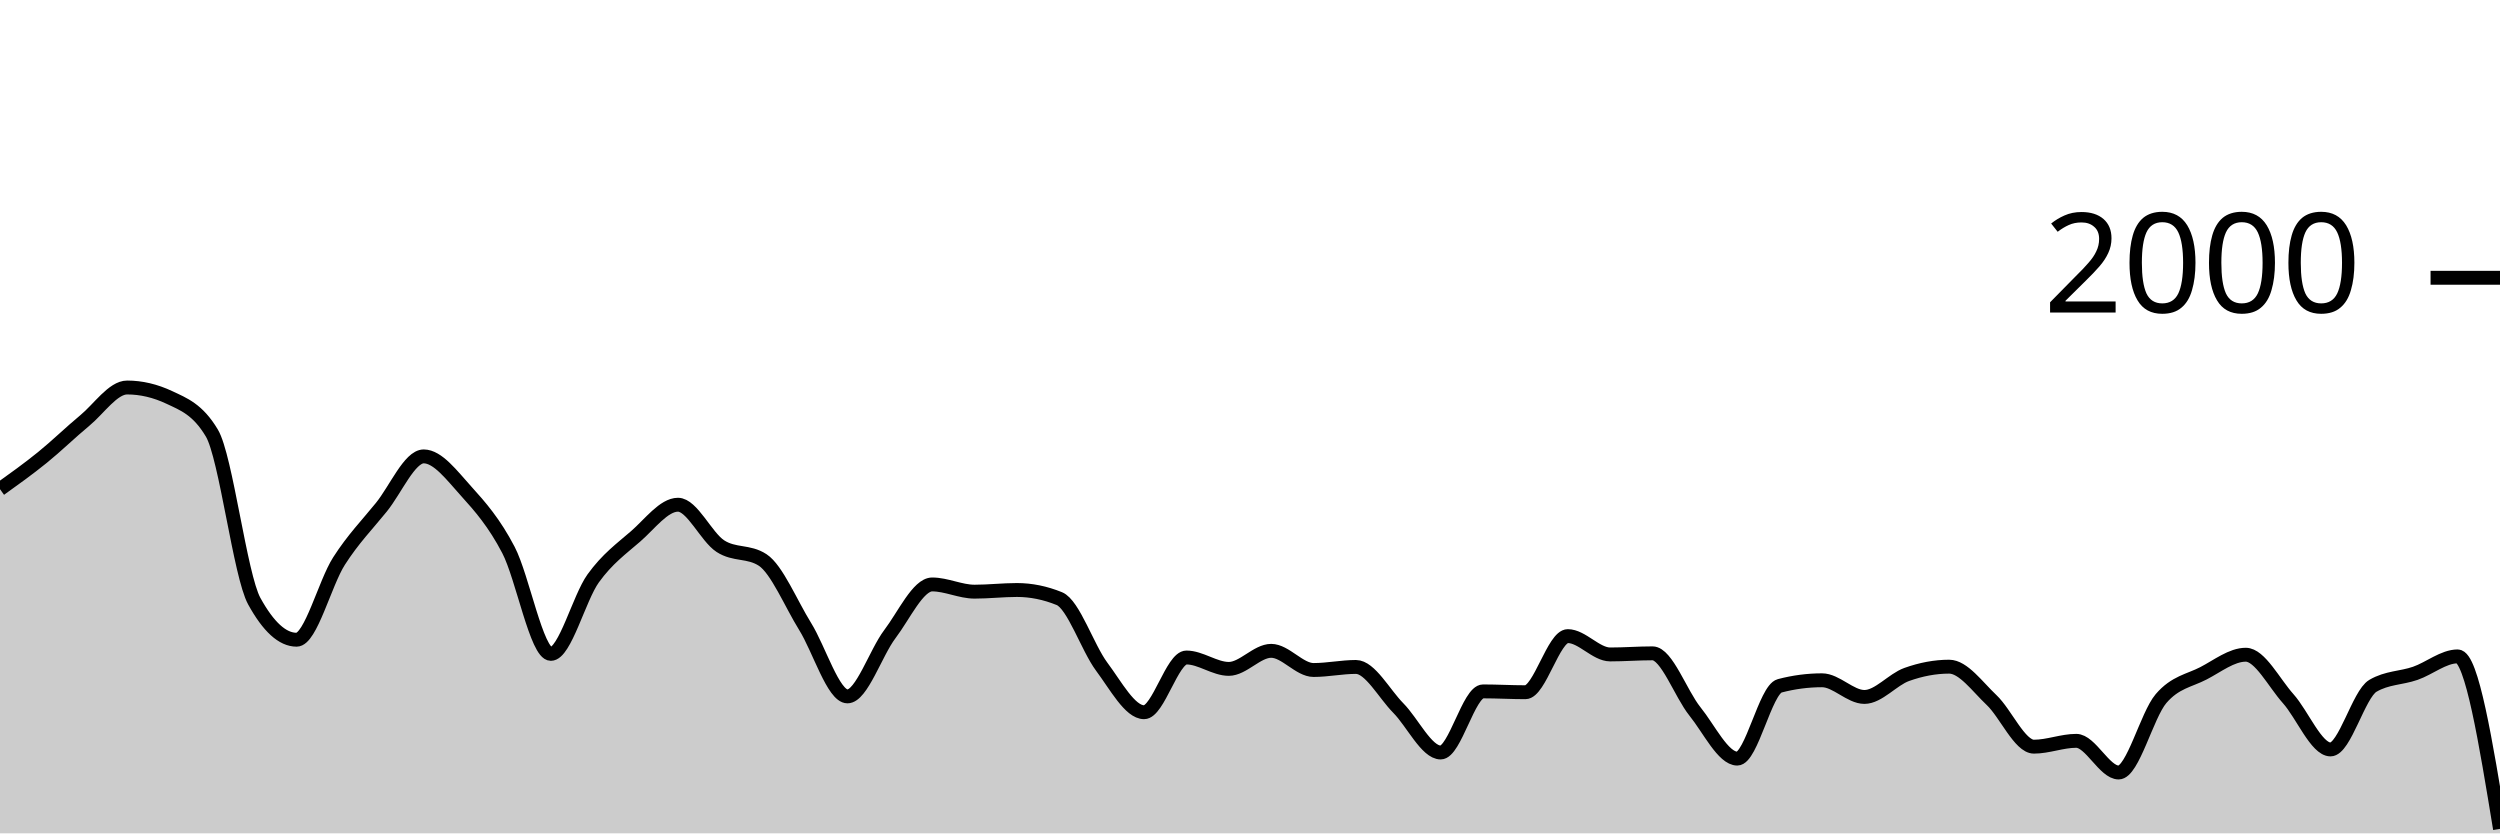
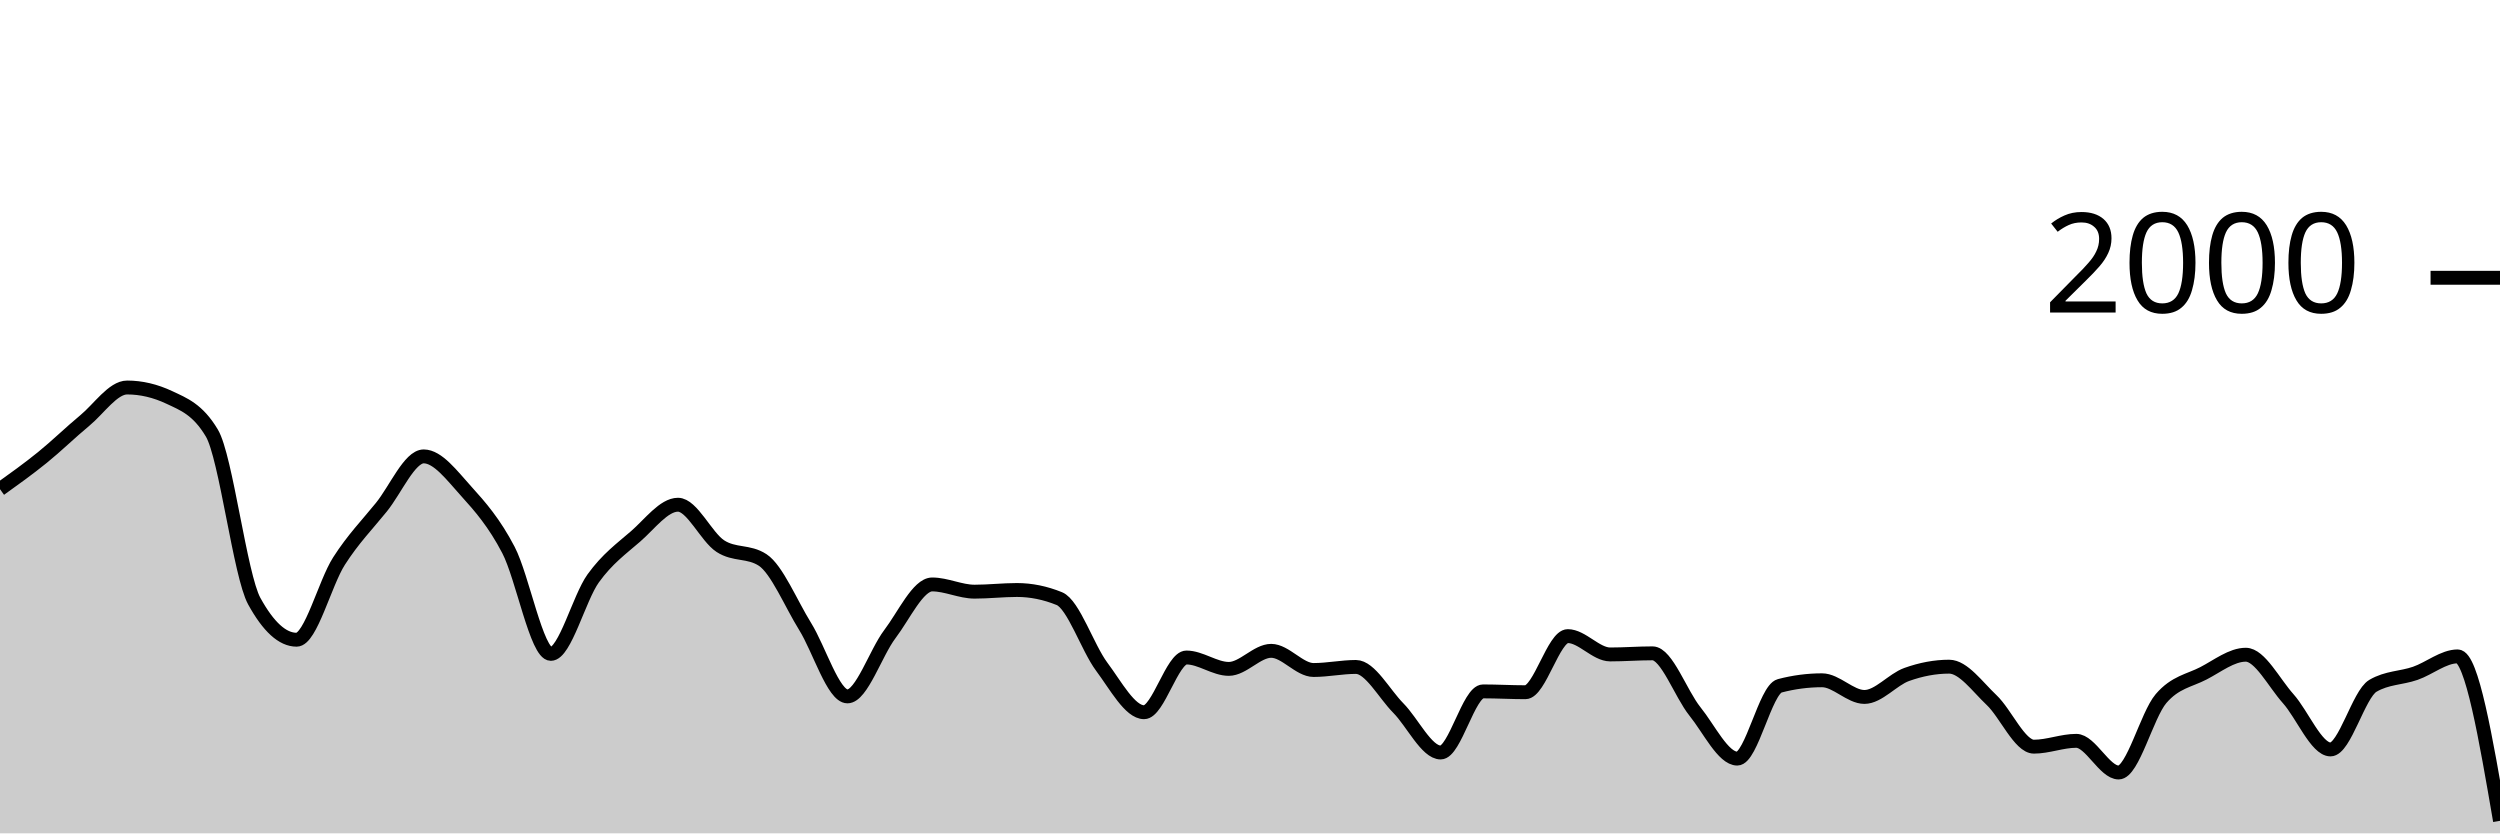
<svg xmlns="http://www.w3.org/2000/svg" viewBox="0 0 180 60">
  <g transform="translate(0,20)">
-     <path class="area" fill="rgba(0, 0, 0, 0.2)" d="M0,15.22C1.017,14.492,2.034,13.763,3.051,12.94C4.068,12.117,5.085,11.12,6.102,10.28C7.119,9.44,8.136,7.9,9.153,7.9C10.169,7.9,11.186,8.14,12.203,8.62C13.22,9.1,14.237,9.473,15.254,11.18C16.271,12.887,17.288,21.427,18.305,23.28C19.322,25.133,20.339,26.06,21.356,26.06C22.373,26.06,23.39,21.99,24.407,20.4C25.424,18.81,26.441,17.777,27.458,16.52C28.475,15.263,29.492,12.86,30.508,12.86C31.525,12.86,32.542,14.237,33.559,15.36C34.576,16.483,35.593,17.647,36.61,19.6C37.627,21.553,38.644,27.08,39.661,27.08C40.678,27.08,41.695,23.05,42.712,21.64C43.729,20.23,44.746,19.503,45.763,18.62C46.78,17.737,47.797,16.34,48.814,16.34C49.831,16.34,50.847,18.657,51.864,19.32C52.881,19.983,53.898,19.653,54.915,20.32C55.932,20.987,56.949,23.463,57.966,25.1C58.983,26.737,60,30.14,61.017,30.14C62.034,30.14,63.051,27.003,64.068,25.66C65.085,24.317,66.102,22.08,67.119,22.08C68.136,22.08,69.153,22.6,70.169,22.6C71.186,22.6,72.203,22.48,73.22,22.48C74.237,22.48,75.254,22.687,76.271,23.1C77.288,23.513,78.305,26.637,79.322,28C80.339,29.363,81.356,31.28,82.373,31.28C83.39,31.28,84.407,27.34,85.424,27.34C86.441,27.34,87.458,28.16,88.475,28.16C89.492,28.16,90.508,26.86,91.525,26.86C92.542,26.86,93.559,28.24,94.576,28.24C95.593,28.24,96.61,28.02,97.627,28.02C98.644,28.02,99.661,29.953,100.678,30.98C101.695,32.007,102.712,34.18,103.729,34.18C104.746,34.18,105.763,29.78,106.78,29.78C107.797,29.78,108.814,29.84,109.831,29.84C110.847,29.84,111.864,25.8,112.881,25.8C113.898,25.8,114.915,27.12,115.932,27.12C116.949,27.12,117.966,27.04,118.983,27.04C120,27.04,121.017,29.957,122.034,31.22C123.051,32.483,124.068,34.62,125.085,34.62C126.102,34.62,127.119,29.647,128.136,29.38C129.153,29.113,130.169,28.98,131.186,28.98C132.203,28.98,133.22,30.18,134.237,30.18C135.254,30.18,136.271,28.923,137.288,28.56C138.305,28.197,139.322,28,140.339,28C141.356,28,142.373,29.44,143.39,30.4C144.407,31.36,145.424,33.76,146.441,33.76C147.458,33.76,148.475,33.34,149.492,33.34C150.508,33.34,151.525,35.62,152.542,35.62C153.559,35.62,154.576,31.49,155.593,30.3C156.61,29.11,157.627,29.007,158.644,28.48C159.661,27.953,160.678,27.14,161.695,27.14C162.712,27.14,163.729,29.163,164.746,30.3C165.763,31.437,166.78,33.96,167.797,33.96C168.814,33.96,169.831,29.98,170.847,29.38C171.864,28.78,172.881,28.833,173.898,28.48C174.915,28.127,175.932,27.26,176.949,27.26C177.966,27.26,178.983,33.47,180,39.68L180,40C178.983,40,177.966,40,176.949,40C175.932,40,174.915,40,173.898,40C172.881,40,171.864,40,170.847,40C169.831,40,168.814,40,167.797,40C166.78,40,165.763,40,164.746,40C163.729,40,162.712,40,161.695,40C160.678,40,159.661,40,158.644,40C157.627,40,156.61,40,155.593,40C154.576,40,153.559,40,152.542,40C151.525,40,150.508,40,149.492,40C148.475,40,147.458,40,146.441,40C145.424,40,144.407,40,143.39,40C142.373,40,141.356,40,140.339,40C139.322,40,138.305,40,137.288,40C136.271,40,135.254,40,134.237,40C133.22,40,132.203,40,131.186,40C130.169,40,129.153,40,128.136,40C127.119,40,126.102,40,125.085,40C124.068,40,123.051,40,122.034,40C121.017,40,120,40,118.983,40C117.966,40,116.949,40,115.932,40C114.915,40,113.898,40,112.881,40C111.864,40,110.847,40,109.831,40C108.814,40,107.797,40,106.78,40C105.763,40,104.746,40,103.729,40C102.712,40,101.695,40,100.678,40C99.661,40,98.644,40,97.627,40C96.61,40,95.593,40,94.576,40C93.559,40,92.542,40,91.525,40C90.508,40,89.492,40,88.475,40C87.458,40,86.441,40,85.424,40C84.407,40,83.39,40,82.373,40C81.356,40,80.339,40,79.322,40C78.305,40,77.288,40,76.271,40C75.254,40,74.237,40,73.22,40C72.203,40,71.186,40,70.169,40C69.153,40,68.136,40,67.119,40C66.102,40,65.085,40,64.068,40C63.051,40,62.034,40,61.017,40C60,40,58.983,40,57.966,40C56.949,40,55.932,40,54.915,40C53.898,40,52.881,40,51.864,40C50.847,40,49.831,40,48.814,40C47.797,40,46.78,40,45.763,40C44.746,40,43.729,40,42.712,40C41.695,40,40.678,40,39.661,40C38.644,40,37.627,40,36.61,40C35.593,40,34.576,40,33.559,40C32.542,40,31.525,40,30.508,40C29.492,40,28.475,40,27.458,40C26.441,40,25.424,40,24.407,40C23.39,40,22.373,40,21.356,40C20.339,40,19.322,40,18.305,40C17.288,40,16.271,40,15.254,40C14.237,40,13.22,40,12.203,40C11.186,40,10.169,40,9.153,40C8.136,40,7.119,40,6.102,40C5.085,40,4.068,40,3.051,40C2.034,40,1.017,40,0,40Z" />
-     <path class="line" stroke="black" fill="none" d="M0,15.22C1.017,14.492,2.034,13.763,3.051,12.94C4.068,12.117,5.085,11.12,6.102,10.28C7.119,9.44,8.136,7.9,9.153,7.9C10.169,7.9,11.186,8.14,12.203,8.62C13.22,9.1,14.237,9.473,15.254,11.18C16.271,12.887,17.288,21.427,18.305,23.28C19.322,25.133,20.339,26.06,21.356,26.06C22.373,26.06,23.39,21.99,24.407,20.4C25.424,18.81,26.441,17.777,27.458,16.52C28.475,15.263,29.492,12.86,30.508,12.86C31.525,12.86,32.542,14.237,33.559,15.36C34.576,16.483,35.593,17.647,36.61,19.6C37.627,21.553,38.644,27.08,39.661,27.08C40.678,27.08,41.695,23.05,42.712,21.64C43.729,20.23,44.746,19.503,45.763,18.62C46.78,17.737,47.797,16.34,48.814,16.34C49.831,16.34,50.847,18.657,51.864,19.32C52.881,19.983,53.898,19.653,54.915,20.32C55.932,20.987,56.949,23.463,57.966,25.1C58.983,26.737,60,30.14,61.017,30.14C62.034,30.14,63.051,27.003,64.068,25.66C65.085,24.317,66.102,22.08,67.119,22.08C68.136,22.08,69.153,22.6,70.169,22.6C71.186,22.6,72.203,22.48,73.22,22.48C74.237,22.48,75.254,22.687,76.271,23.1C77.288,23.513,78.305,26.637,79.322,28C80.339,29.363,81.356,31.28,82.373,31.28C83.39,31.28,84.407,27.34,85.424,27.34C86.441,27.34,87.458,28.16,88.475,28.16C89.492,28.16,90.508,26.86,91.525,26.86C92.542,26.86,93.559,28.24,94.576,28.24C95.593,28.24,96.61,28.02,97.627,28.02C98.644,28.02,99.661,29.953,100.678,30.98C101.695,32.007,102.712,34.18,103.729,34.18C104.746,34.18,105.763,29.78,106.78,29.78C107.797,29.78,108.814,29.84,109.831,29.84C110.847,29.84,111.864,25.8,112.881,25.8C113.898,25.8,114.915,27.12,115.932,27.12C116.949,27.12,117.966,27.04,118.983,27.04C120,27.04,121.017,29.957,122.034,31.22C123.051,32.483,124.068,34.62,125.085,34.62C126.102,34.62,127.119,29.647,128.136,29.38C129.153,29.113,130.169,28.98,131.186,28.98C132.203,28.98,133.22,30.18,134.237,30.18C135.254,30.18,136.271,28.923,137.288,28.56C138.305,28.197,139.322,28,140.339,28C141.356,28,142.373,29.44,143.39,30.4C144.407,31.36,145.424,33.76,146.441,33.76C147.458,33.76,148.475,33.34,149.492,33.34C150.508,33.34,151.525,35.62,152.542,35.62C153.559,35.62,154.576,31.49,155.593,30.3C156.61,29.11,157.627,29.007,158.644,28.48C159.661,27.953,160.678,27.14,161.695,27.14C162.712,27.14,163.729,29.163,164.746,30.3C165.763,31.437,166.78,33.96,167.797,33.96C168.814,33.96,169.831,29.98,170.847,29.38C171.864,28.78,172.881,28.833,173.898,28.48C174.915,28.127,175.932,27.26,176.949,27.26C177.966,27.26,178.983,33.47,180,39.68" />
+     <path class="area" fill="rgba(0, 0, 0, 0.2)" d="M0,15.22C1.017,14.492,2.034,13.763,3.051,12.94C4.068,12.117,5.085,11.12,6.102,10.28C7.119,9.44,8.136,7.9,9.153,7.9C10.169,7.9,11.186,8.14,12.203,8.62C13.22,9.1,14.237,9.473,15.254,11.18C16.271,12.887,17.288,21.427,18.305,23.28C19.322,25.133,20.339,26.06,21.356,26.06C22.373,26.06,23.39,21.99,24.407,20.4C25.424,18.81,26.441,17.777,27.458,16.52C28.475,15.263,29.492,12.86,30.508,12.86C31.525,12.86,32.542,14.237,33.559,15.36C34.576,16.483,35.593,17.647,36.61,19.6C37.627,21.553,38.644,27.08,39.661,27.08C40.678,27.08,41.695,23.05,42.712,21.64C43.729,20.23,44.746,19.503,45.763,18.62C46.78,17.737,47.797,16.34,48.814,16.34C49.831,16.34,50.847,18.657,51.864,19.32C52.881,19.983,53.898,19.653,54.915,20.32C55.932,20.987,56.949,23.463,57.966,25.1C58.983,26.737,60,30.14,61.017,30.14C62.034,30.14,63.051,27.003,64.068,25.66C65.085,24.317,66.102,22.08,67.119,22.08C68.136,22.08,69.153,22.6,70.169,22.6C71.186,22.6,72.203,22.48,73.22,22.48C74.237,22.48,75.254,22.687,76.271,23.1C77.288,23.513,78.305,26.637,79.322,28C80.339,29.363,81.356,31.28,82.373,31.28C83.39,31.28,84.407,27.34,85.424,27.34C86.441,27.34,87.458,28.16,88.475,28.16C89.492,28.16,90.508,26.86,91.525,26.86C92.542,26.86,93.559,28.24,94.576,28.24C95.593,28.24,96.61,28.02,97.627,28.02C98.644,28.02,99.661,29.953,100.678,30.98C101.695,32.007,102.712,34.18,103.729,34.18C104.746,34.18,105.763,29.78,106.78,29.78C107.797,29.78,108.814,29.84,109.831,29.84C110.847,29.84,111.864,25.8,112.881,25.8C113.898,25.8,114.915,27.12,115.932,27.12C116.949,27.12,117.966,27.04,118.983,27.04C120,27.04,121.017,29.957,122.034,31.22C123.051,32.483,124.068,34.62,125.085,34.62C126.102,34.62,127.119,29.647,128.136,29.38C129.153,29.113,130.169,28.98,131.186,28.98C132.203,28.98,133.22,30.18,134.237,30.18C135.254,30.18,136.271,28.923,137.288,28.56C138.305,28.197,139.322,28,140.339,28C141.356,28,142.373,29.44,143.39,30.4C144.407,31.36,145.424,33.76,146.441,33.76C147.458,33.76,148.475,33.34,149.492,33.34C150.508,33.34,151.525,35.62,152.542,35.62C153.559,35.62,154.576,31.49,155.593,30.3C156.61,29.11,157.627,29.007,158.644,28.48C159.661,27.953,160.678,27.14,161.695,27.14C162.712,27.14,163.729,29.163,164.746,30.3C165.763,31.437,166.78,33.96,167.797,33.96C168.814,33.96,169.831,29.98,170.847,29.38C171.864,28.78,172.881,28.833,173.898,28.48C174.915,28.127,175.932,27.26,176.949,27.26C177.966,27.26,178.983,33.18,180,39.1L180,40C178.983,40,177.966,40,176.949,40C175.932,40,174.915,40,173.898,40C172.881,40,171.864,40,170.847,40C169.831,40,168.814,40,167.797,40C166.78,40,165.763,40,164.746,40C163.729,40,162.712,40,161.695,40C160.678,40,159.661,40,158.644,40C157.627,40,156.61,40,155.593,40C154.576,40,153.559,40,152.542,40C151.525,40,150.508,40,149.492,40C148.475,40,147.458,40,146.441,40C145.424,40,144.407,40,143.39,40C142.373,40,141.356,40,140.339,40C139.322,40,138.305,40,137.288,40C136.271,40,135.254,40,134.237,40C133.22,40,132.203,40,131.186,40C130.169,40,129.153,40,128.136,40C127.119,40,126.102,40,125.085,40C124.068,40,123.051,40,122.034,40C121.017,40,120,40,118.983,40C117.966,40,116.949,40,115.932,40C114.915,40,113.898,40,112.881,40C111.864,40,110.847,40,109.831,40C108.814,40,107.797,40,106.78,40C105.763,40,104.746,40,103.729,40C102.712,40,101.695,40,100.678,40C99.661,40,98.644,40,97.627,40C96.61,40,95.593,40,94.576,40C93.559,40,92.542,40,91.525,40C90.508,40,89.492,40,88.475,40C87.458,40,86.441,40,85.424,40C84.407,40,83.39,40,82.373,40C81.356,40,80.339,40,79.322,40C78.305,40,77.288,40,76.271,40C75.254,40,74.237,40,73.22,40C72.203,40,71.186,40,70.169,40C69.153,40,68.136,40,67.119,40C66.102,40,65.085,40,64.068,40C63.051,40,62.034,40,61.017,40C60,40,58.983,40,57.966,40C56.949,40,55.932,40,54.915,40C53.898,40,52.881,40,51.864,40C50.847,40,49.831,40,48.814,40C47.797,40,46.78,40,45.763,40C44.746,40,43.729,40,42.712,40C41.695,40,40.678,40,39.661,40C38.644,40,37.627,40,36.61,40C35.593,40,34.576,40,33.559,40C32.542,40,31.525,40,30.508,40C29.492,40,28.475,40,27.458,40C26.441,40,25.424,40,24.407,40C23.39,40,22.373,40,21.356,40C20.339,40,19.322,40,18.305,40C17.288,40,16.271,40,15.254,40C14.237,40,13.22,40,12.203,40C11.186,40,10.169,40,9.153,40C8.136,40,7.119,40,6.102,40C5.085,40,4.068,40,3.051,40C2.034,40,1.017,40,0,40Z" />
+     <path class="line" stroke="black" fill="none" d="M0,15.22C1.017,14.492,2.034,13.763,3.051,12.94C4.068,12.117,5.085,11.12,6.102,10.28C7.119,9.44,8.136,7.9,9.153,7.9C10.169,7.9,11.186,8.14,12.203,8.62C13.22,9.1,14.237,9.473,15.254,11.18C16.271,12.887,17.288,21.427,18.305,23.28C19.322,25.133,20.339,26.06,21.356,26.06C22.373,26.06,23.39,21.99,24.407,20.4C25.424,18.81,26.441,17.777,27.458,16.52C28.475,15.263,29.492,12.86,30.508,12.86C31.525,12.86,32.542,14.237,33.559,15.36C34.576,16.483,35.593,17.647,36.61,19.6C37.627,21.553,38.644,27.08,39.661,27.08C40.678,27.08,41.695,23.05,42.712,21.64C43.729,20.23,44.746,19.503,45.763,18.62C46.78,17.737,47.797,16.34,48.814,16.34C49.831,16.34,50.847,18.657,51.864,19.32C52.881,19.983,53.898,19.653,54.915,20.32C55.932,20.987,56.949,23.463,57.966,25.1C58.983,26.737,60,30.14,61.017,30.14C62.034,30.14,63.051,27.003,64.068,25.66C65.085,24.317,66.102,22.08,67.119,22.08C68.136,22.08,69.153,22.6,70.169,22.6C71.186,22.6,72.203,22.48,73.22,22.48C74.237,22.48,75.254,22.687,76.271,23.1C77.288,23.513,78.305,26.637,79.322,28C80.339,29.363,81.356,31.28,82.373,31.28C83.39,31.28,84.407,27.34,85.424,27.34C86.441,27.34,87.458,28.16,88.475,28.16C89.492,28.16,90.508,26.86,91.525,26.86C92.542,26.86,93.559,28.24,94.576,28.24C95.593,28.24,96.61,28.02,97.627,28.02C98.644,28.02,99.661,29.953,100.678,30.98C101.695,32.007,102.712,34.18,103.729,34.18C104.746,34.18,105.763,29.78,106.78,29.78C107.797,29.78,108.814,29.84,109.831,29.84C110.847,29.84,111.864,25.8,112.881,25.8C113.898,25.8,114.915,27.12,115.932,27.12C116.949,27.12,117.966,27.04,118.983,27.04C120,27.04,121.017,29.957,122.034,31.22C123.051,32.483,124.068,34.62,125.085,34.62C126.102,34.62,127.119,29.647,128.136,29.38C129.153,29.113,130.169,28.98,131.186,28.98C132.203,28.98,133.22,30.18,134.237,30.18C135.254,30.18,136.271,28.923,137.288,28.56C138.305,28.197,139.322,28,140.339,28C141.356,28,142.373,29.44,143.39,30.4C144.407,31.36,145.424,33.76,146.441,33.76C147.458,33.76,148.475,33.34,149.492,33.34C150.508,33.34,151.525,35.62,152.542,35.62C153.559,35.62,154.576,31.49,155.593,30.3C156.61,29.11,157.627,29.007,158.644,28.48C159.661,27.953,160.678,27.14,161.695,27.14C162.712,27.14,163.729,29.163,164.746,30.3C165.763,31.437,166.78,33.96,167.797,33.96C168.814,33.96,169.831,29.98,170.847,29.38C171.864,28.78,172.881,28.833,173.898,28.48C174.915,28.127,175.932,27.26,176.949,27.26C177.966,27.26,178.983,33.18,180,39.1" />
    <path class="axis-ceiling" stroke-width="1" stroke="black" fill="none" d="M175,0L180,0" />
    <text class="axis-ceiling-label" font-family="sans-serif" text-anchor="end" font-size="10px" x="170" y="2.5">2000</text>
  </g>
</svg>
